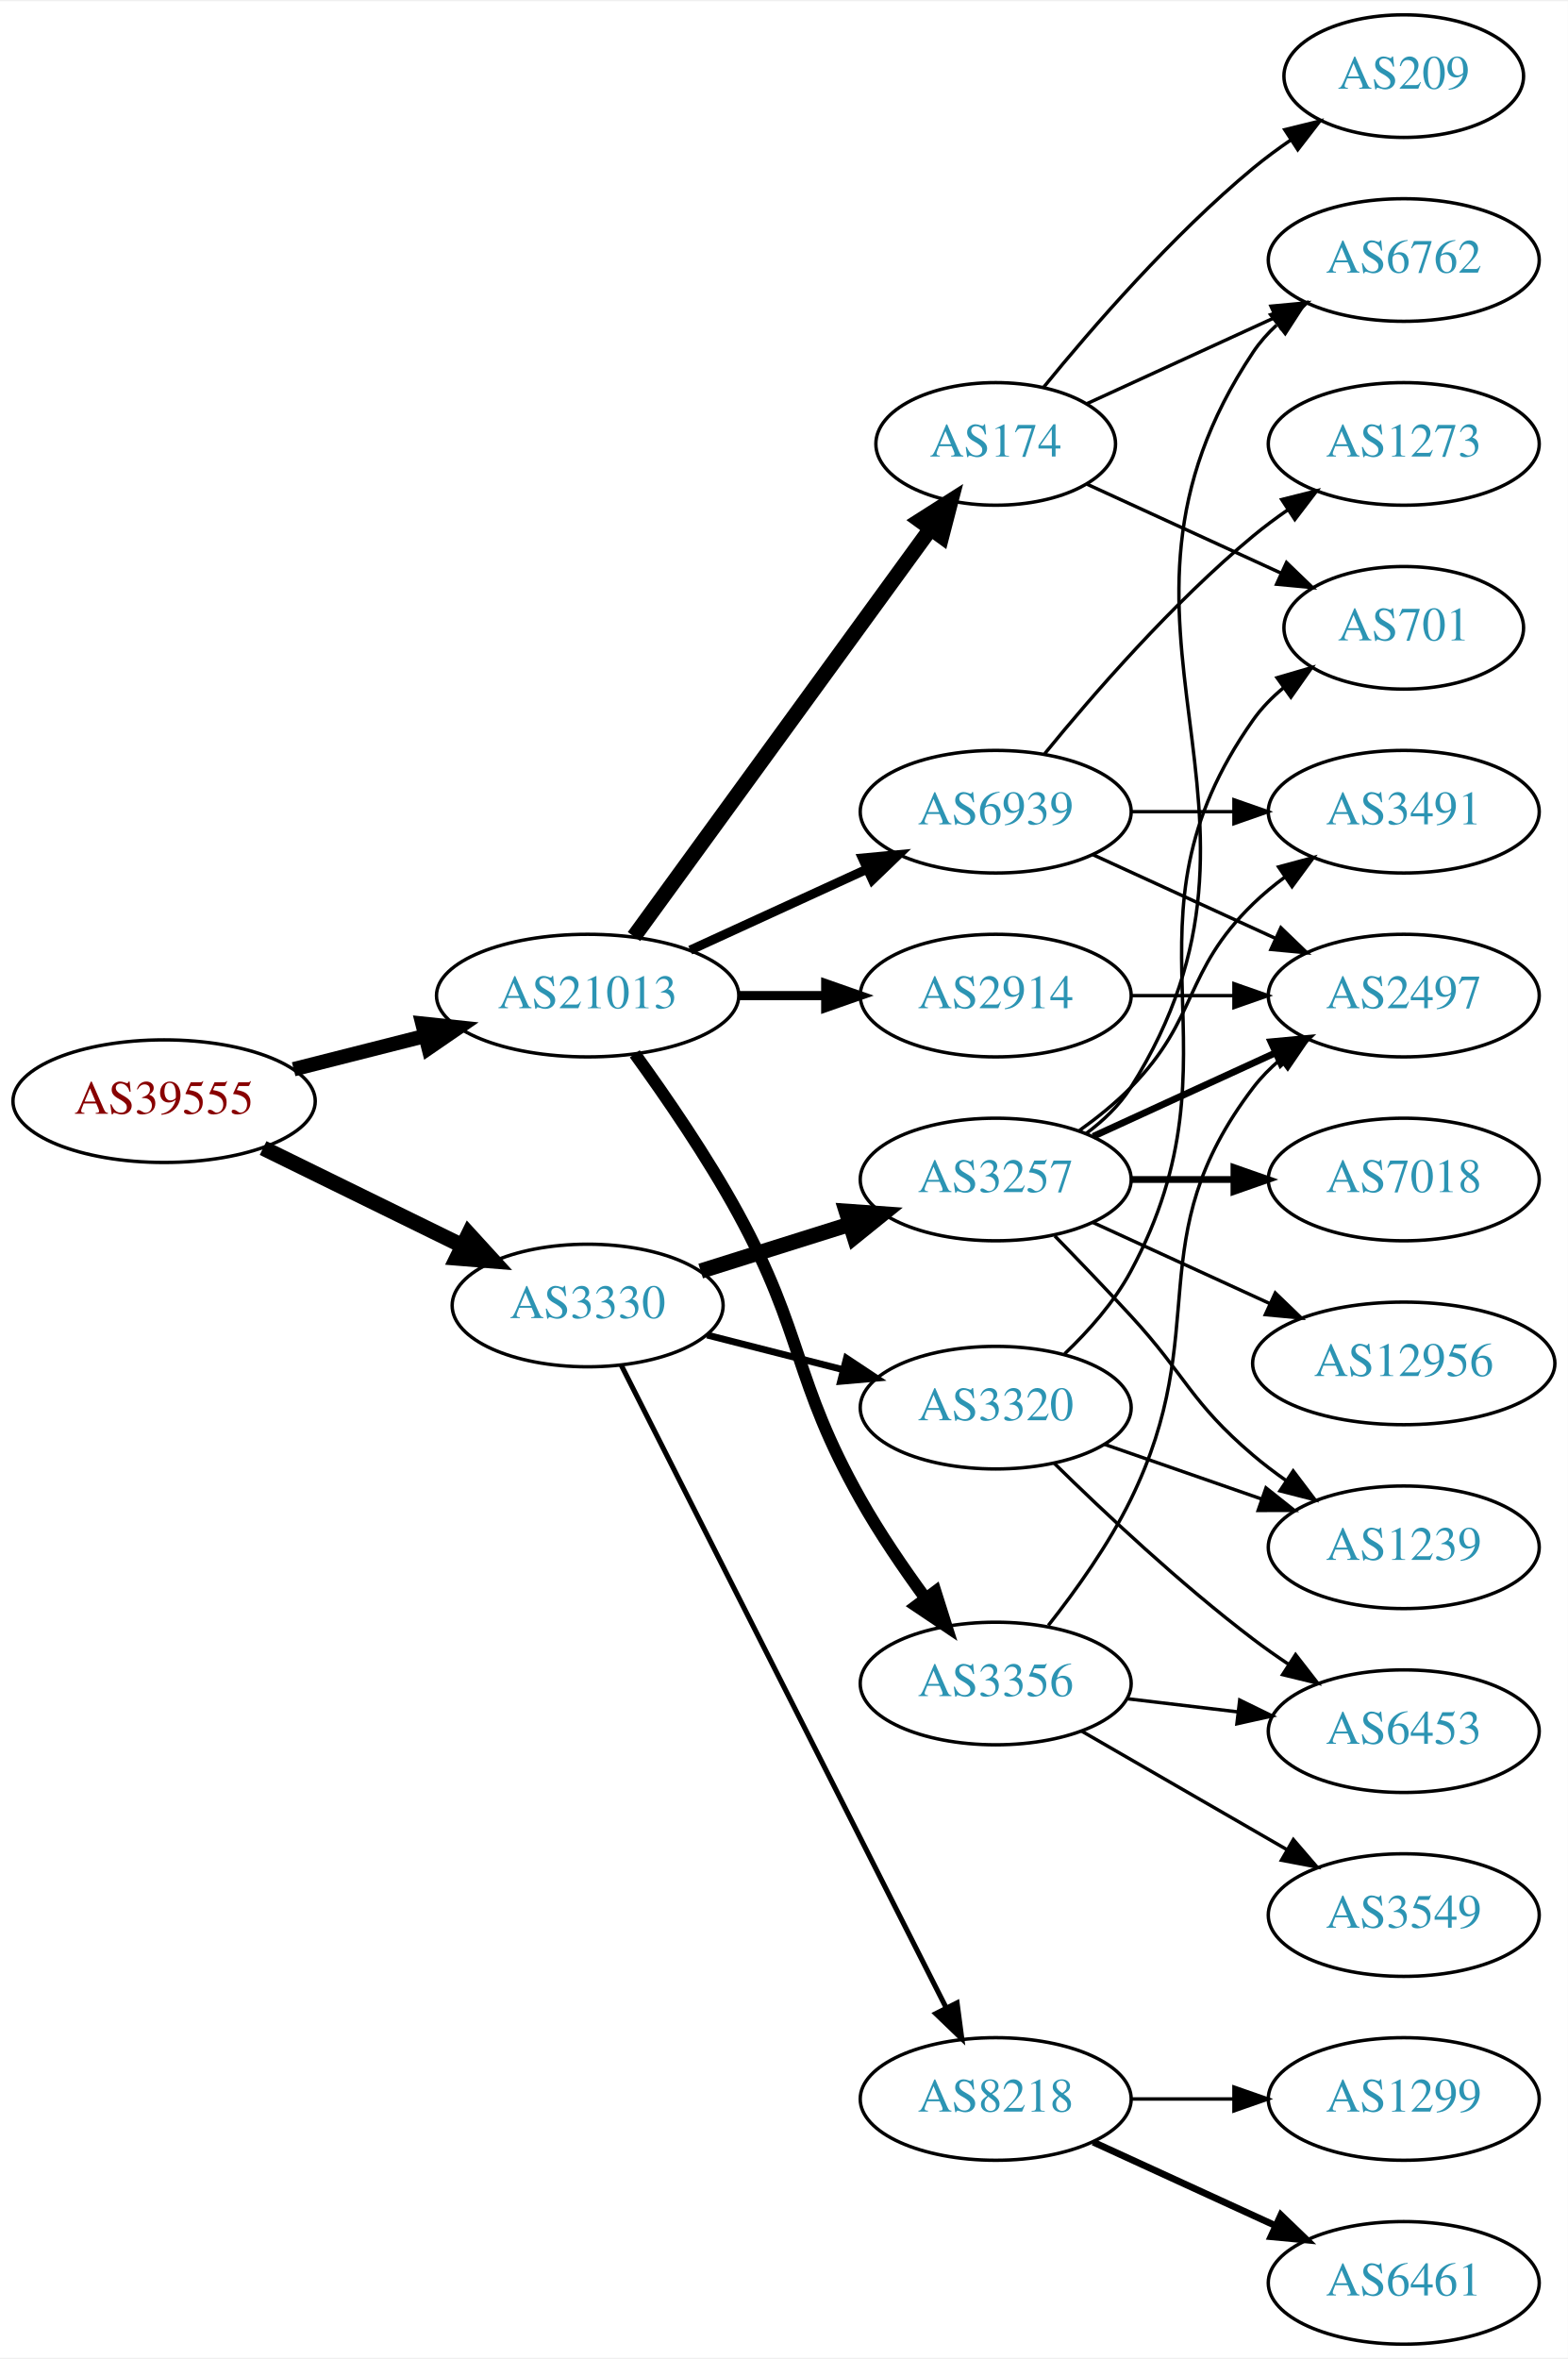
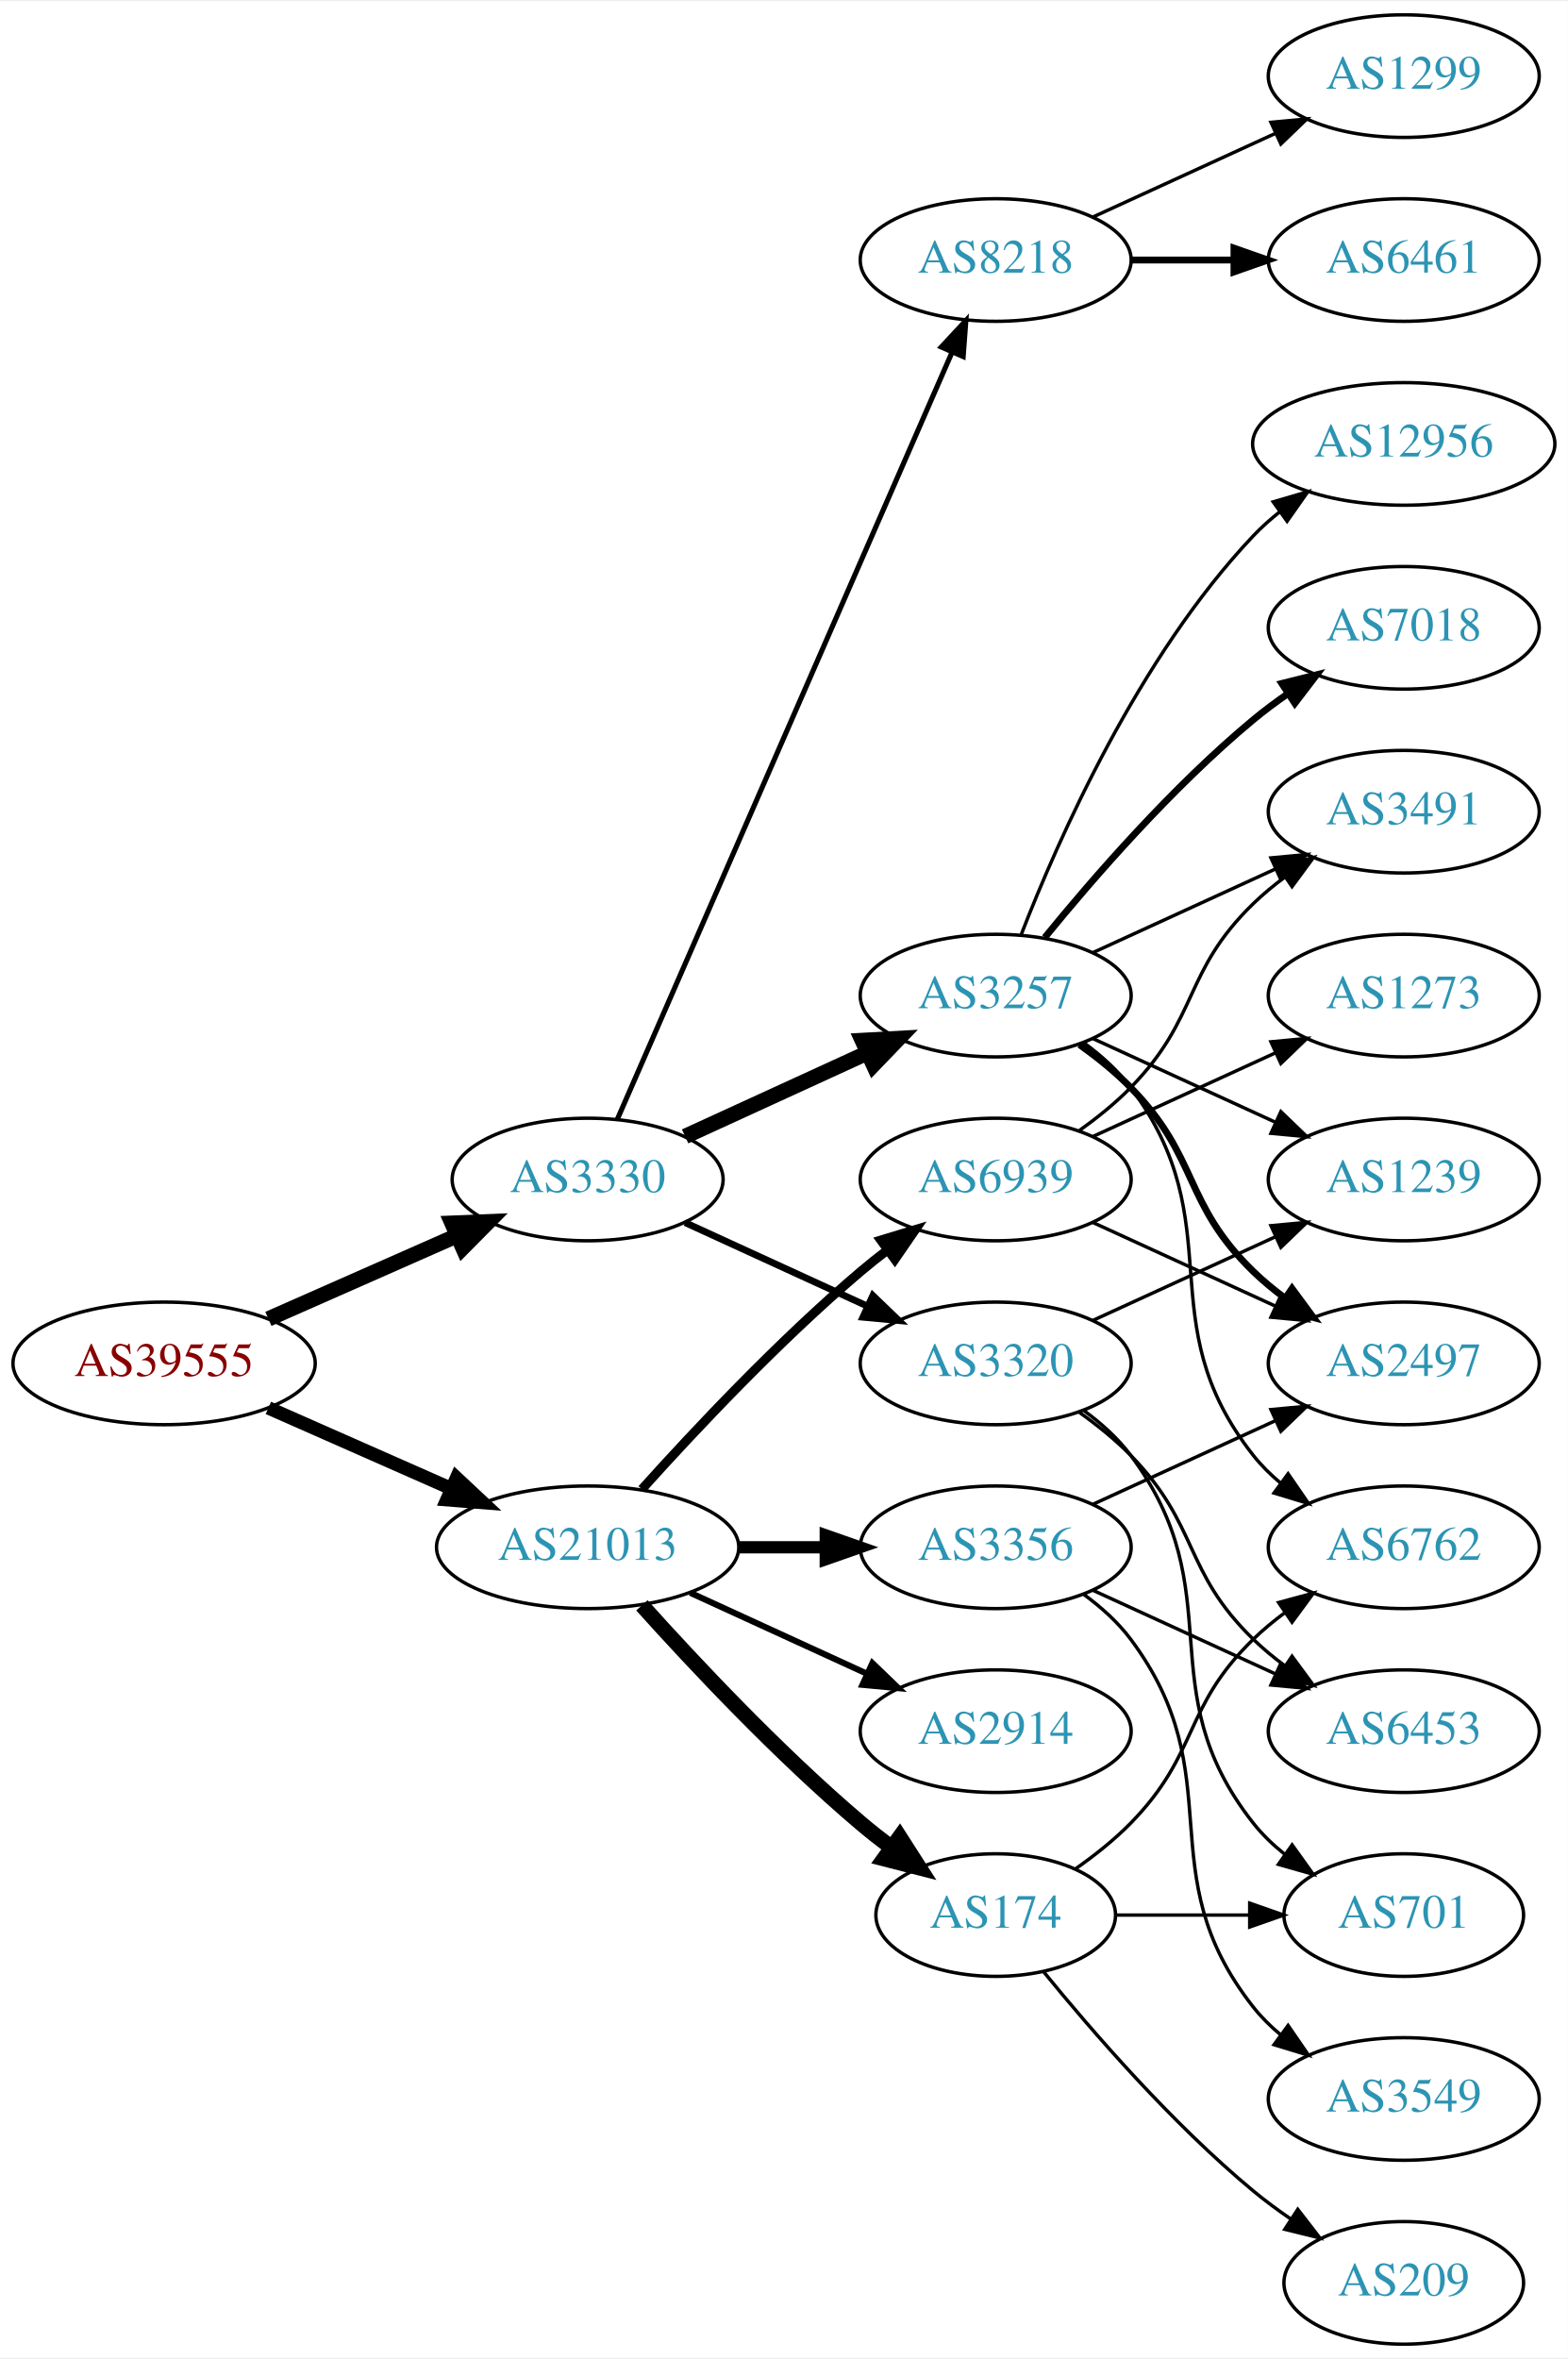
<svg xmlns="http://www.w3.org/2000/svg" xmlns:xlink="http://www.w3.org/1999/xlink" width="460pt" height="692pt" viewBox="0.00 0.00 460.47 692.00">
  <g id="graph0" class="graph" transform="scale(1 1) rotate(0) translate(4 688)">
    <polygon fill="white" stroke="none" points="-4,4 -4,-688 456.469,-688 456.469,4 -4,4" />
    <g id="node1" class="node">
      <g id="a_node1">
        <a xlink:href="/asn/39555" xlink:title="AS39555 ~ Stadtwerke Schwaz GmbH [AT]">
-           <ellipse fill="#ffffff" stroke="black" cx="44.196" cy="-365" rx="44.393" ry="18" />
-           <text text-anchor="middle" x="44.196" y="-361.3" font-family="Times,serif" font-size="14.00" fill="#880000">AS39555</text>
+           <ellipse fill="#ffffff" stroke="black" cx="44.196" cy="-288" rx="44.393" ry="18" />
+           <text text-anchor="middle" x="44.196" y="-284.3" font-family="Times,serif" font-size="14.00" fill="#880000">AS39555</text>
        </a>
      </g>
    </g>
    <g id="node2" class="node">
      <g id="a_node2">
        <a xlink:href="/asn/3330" xlink:title="AS3330 ~ Vienna, Austria [AT]">
-           <ellipse fill="#ffffff" stroke="black" cx="168.588" cy="-305" rx="39.794" ry="18" />
-           <text text-anchor="middle" x="168.588" y="-301.3" font-family="Times,serif" font-size="14.00" fill="#2c94b3">AS3330</text>
+           <ellipse fill="#ffffff" stroke="black" cx="168.588" cy="-342" rx="39.794" ry="18" />
+           <text text-anchor="middle" x="168.588" y="-338.3" font-family="Times,serif" font-size="14.00" fill="#2c94b3">AS3330</text>
        </a>
      </g>
    </g>
    <g id="edge1" class="edge">
-       <path fill="none" stroke="black" stroke-width="4.5" d="M73.275,-351.235C90.663,-342.711 113.156,-331.684 131.814,-322.538" />
-       <polygon fill="black" stroke="black" stroke-width="4.5" points="133.653,-326.021 140.899,-318.084 130.187,-318.95 133.653,-326.021" />
+       <path fill="none" stroke="black" stroke-width="4.5" d="M74.824,-301.072C91.418,-308.393 112.278,-317.597 130.011,-325.421" />
+       <polygon fill="black" stroke="black" stroke-width="4.5" points="128.756,-329.171 139.495,-329.605 131.935,-321.966 128.756,-329.171" />
    </g>
    <g id="node3" class="node">
      <g id="a_node3">
        <a xlink:href="/asn/21013" xlink:title="AS21013 ~ Wels, AT [AT]">
-           <ellipse fill="#ffffff" stroke="black" cx="168.588" cy="-396" rx="44.393" ry="18" />
-           <text text-anchor="middle" x="168.588" y="-392.3" font-family="Times,serif" font-size="14.00" fill="#2c94b3">AS21013</text>
+           <ellipse fill="#ffffff" stroke="black" cx="168.588" cy="-234" rx="44.393" ry="18" />
+           <text text-anchor="middle" x="168.588" y="-230.3" font-family="Times,serif" font-size="14.00" fill="#2c94b3">AS21013</text>
        </a>
      </g>
    </g>
    <g id="edge2" class="edge">
-       <path fill="none" stroke="black" stroke-width="4.219" d="M82.25,-374.385C94.353,-377.451 107.956,-380.896 120.685,-384.12" />
-       <polygon fill="black" stroke="black" stroke-width="4.219" points="120.06,-387.77 130.66,-386.647 121.873,-380.613 120.06,-387.77" />
+       <path fill="none" stroke="black" stroke-width="3.938" d="M74.824,-274.928C90.941,-267.817 111.081,-258.931 128.473,-251.258" />
+       <polygon fill="black" stroke="black" stroke-width="3.938" points="130.073,-254.378 137.809,-247.139 127.247,-247.973 130.073,-254.378" />
    </g>
    <g id="node4" class="node">
      <g id="a_node4">
-         <a xlink:href="/asn/3257" xlink:title="AS3257 ~ GTT [DE]">
-           <ellipse fill="#ffffff" stroke="black" cx="288.431" cy="-342" rx="39.794" ry="18" />
-           <text text-anchor="middle" x="288.431" y="-338.3" font-family="Times,serif" font-size="14.00" fill="#2c94b3">AS3257</text>
+         <a xlink:href="/asn/3320" xlink:title="AS3320 ~ DTAG [DE]">
+           <ellipse fill="#ffffff" stroke="black" cx="288.431" cy="-288" rx="39.794" ry="18" />
+           <text text-anchor="middle" x="288.431" y="-284.3" font-family="Times,serif" font-size="14.00" fill="#2c94b3">AS3320</text>
        </a>
      </g>
    </g>
    <g id="edge3" class="edge">
-       <path fill="none" stroke="black" stroke-width="4.5" d="M201.789,-315.11C215.299,-319.352 231.187,-324.341 245.586,-328.862" />
-       <polygon fill="black" stroke="black" stroke-width="4.5" points="244.548,-332.663 255.269,-331.902 246.907,-325.149 244.548,-332.663" />
+       <path fill="none" stroke="black" stroke-width="2" d="M197.217,-329.339C213.174,-322.027 233.445,-312.739 250.727,-304.819" />
+       <polygon fill="black" stroke="black" stroke-width="2" points="252.342,-307.929 259.975,-300.581 249.426,-301.565 252.342,-307.929" />
    </g>
    <g id="node5" class="node">
      <g id="a_node5">
-         <a xlink:href="/asn/3320" xlink:title="AS3320 ~ DTAG [DE]">
-           <ellipse fill="#ffffff" stroke="black" cx="288.431" cy="-275" rx="39.794" ry="18" />
-           <text text-anchor="middle" x="288.431" y="-271.3" font-family="Times,serif" font-size="14.00" fill="#2c94b3">AS3320</text>
+         <a xlink:href="/asn/3257" xlink:title="AS3257 ~ GTT [DE]">
+           <ellipse fill="#ffffff" stroke="black" cx="288.431" cy="-396" rx="39.794" ry="18" />
+           <text text-anchor="middle" x="288.431" y="-392.3" font-family="Times,serif" font-size="14.00" fill="#2c94b3">AS3257</text>
        </a>
      </g>
    </g>
    <g id="edge4" class="edge">
-       <path fill="none" stroke="black" stroke-width="2" d="M203.673,-296.323C216.132,-293.151 230.404,-289.518 243.594,-286.16" />
-       <polygon fill="black" stroke="black" stroke-width="2" points="244.595,-289.517 253.422,-283.658 242.868,-282.733 244.595,-289.517" />
+       <path fill="none" stroke="black" stroke-width="4.5" d="M197.217,-354.661C213.174,-361.973 233.445,-371.261 250.727,-379.181" />
+       <polygon fill="black" stroke="black" stroke-width="4.5" points="249.244,-382.832 259.975,-383.419 252.524,-375.673 249.244,-382.832" />
    </g>
    <g id="node6" class="node">
      <g id="a_node6">
        <a xlink:href="/asn/8218" xlink:title="AS8218 ~ legacy Neotelecoms [FR]">
-           <ellipse fill="#ffffff" stroke="black" cx="288.431" cy="-72" rx="39.794" ry="18" />
-           <text text-anchor="middle" x="288.431" y="-68.3" font-family="Times,serif" font-size="14.00" fill="#2c94b3">AS8218</text>
+           <ellipse fill="#ffffff" stroke="black" cx="288.431" cy="-612" rx="39.794" ry="18" />
+           <text text-anchor="middle" x="288.431" y="-608.3" font-family="Times,serif" font-size="14.00" fill="#2c94b3">AS8218</text>
        </a>
      </g>
    </g>
    <g id="edge5" class="edge">
-       <path fill="none" stroke="black" stroke-width="1.5" d="M178.446,-287.487C198.877,-247.09 249.418,-147.16 273.818,-98.915" />
-       <polygon fill="black" stroke="black" stroke-width="1.5" points="277.081,-100.219 278.471,-89.716 270.834,-97.06 277.081,-100.219" />
+       <path fill="none" stroke="black" stroke-width="1.5" d="M177.32,-359.715C197.421,-405.771 251.43,-529.514 275.533,-584.739" />
+       <polygon fill="black" stroke="black" stroke-width="1.5" points="272.462,-586.454 279.67,-594.219 278.878,-583.654 272.462,-586.454" />
    </g>
    <g id="node17" class="node">
      <g id="a_node17">
-         <a xlink:href="/asn/2914" xlink:title="AS2914 ~ NTT America, Inc. [US]">
-           <ellipse fill="#ffffff" stroke="black" cx="288.431" cy="-396" rx="39.794" ry="18" />
-           <text text-anchor="middle" x="288.431" y="-392.3" font-family="Times,serif" font-size="14.00" fill="#2c94b3">AS2914</text>
+         <a xlink:href="/asn/3356" xlink:title="AS3356 ~ Level 3 Parent, LLC [US]">
+           <ellipse fill="#ffffff" stroke="black" cx="288.431" cy="-234" rx="39.794" ry="18" />
+           <text text-anchor="middle" x="288.431" y="-230.3" font-family="Times,serif" font-size="14.00" fill="#2c94b3">AS3356</text>
        </a>
      </g>
    </g>
    <g id="edge17" class="edge">
-       <path fill="none" stroke="black" stroke-width="2.7" d="M212.799,-396C221.112,-396 229.875,-396 238.357,-396" />
-       <polygon fill="black" stroke="black" stroke-width="2.7" points="238.516,-399.5 248.516,-396 238.516,-392.5 238.516,-399.5" />
+       <path fill="none" stroke="black" stroke-width="3.6" d="M212.799,-234C221.112,-234 229.875,-234 238.357,-234" />
+       <polygon fill="black" stroke="black" stroke-width="3.6" points="238.516,-237.5 248.516,-234 238.516,-230.5 238.516,-237.5" />
    </g>
    <g id="node18" class="node">
      <g id="a_node18">
-         <a xlink:href="/asn/3356" xlink:title="AS3356 ~ Level 3 Parent, LLC [US]">
-           <ellipse fill="#ffffff" stroke="black" cx="288.431" cy="-194" rx="39.794" ry="18" />
-           <text text-anchor="middle" x="288.431" y="-190.3" font-family="Times,serif" font-size="14.00" fill="#2c94b3">AS3356</text>
+         <a xlink:href="/asn/174" xlink:title="AS174 ~ Cogent Communications [US]">
+           <ellipse fill="#ffffff" stroke="black" cx="288.431" cy="-126" rx="35.194" ry="18" />
+           <text text-anchor="middle" x="288.431" y="-122.3" font-family="Times,serif" font-size="14.00" fill="#2c94b3">AS174</text>
        </a>
      </g>
    </g>
    <g id="edge18" class="edge">
-       <path fill="none" stroke="black" stroke-width="3.6" d="M182.428,-378.904C191.549,-366.323 203.734,-348.594 212.784,-332 232.232,-296.341 228.848,-283.388 248.784,-248 254.359,-238.105 261.366,-227.828 267.878,-218.93" />
-       <polygon fill="black" stroke="black" stroke-width="3.6" points="270.715,-220.98 273.906,-210.878 265.111,-216.785 270.715,-220.98" />
+       <path fill="none" stroke="black" stroke-width="4.5" d="M184.521,-216.956C199.847,-199.903 224.782,-173.35 248.784,-153 251.637,-150.582 254.702,-148.167 257.813,-145.831" />
+       <polygon fill="black" stroke="black" stroke-width="4.5" points="260.242,-148.933 266.041,-139.884 255.63,-142.55 260.242,-148.933" />
    </g>
    <g id="node19" class="node">
      <g id="a_node19">
-         <a xlink:href="/asn/174" xlink:title="AS174 ~ Cogent Communications [US]">
-           <ellipse fill="#ffffff" stroke="black" cx="288.431" cy="-558" rx="35.194" ry="18" />
-           <text text-anchor="middle" x="288.431" y="-554.3" font-family="Times,serif" font-size="14.00" fill="#2c94b3">AS174</text>
+         <a xlink:href="/asn/2914" xlink:title="AS2914 ~ NTT America, Inc. [US]">
+           <ellipse fill="#ffffff" stroke="black" cx="288.431" cy="-180" rx="39.794" ry="18" />
+           <text text-anchor="middle" x="288.431" y="-176.3" font-family="Times,serif" font-size="14.00" fill="#2c94b3">AS2914</text>
        </a>
      </g>
    </g>
    <g id="edge19" class="edge">
-       <path fill="none" stroke="black" stroke-width="4.5" d="M182.199,-413.337C203.129,-442.109 245.119,-499.834 269.25,-533.007" />
-       <polygon fill="black" stroke="black" stroke-width="4.5" points="266.197,-535.503 275.263,-541.273 272.565,-530.87 266.197,-535.503" />
+       <path fill="none" stroke="black" stroke-width="1.8" d="M198.718,-220.652C214.329,-213.498 233.727,-204.609 250.399,-196.97" />
+       <polygon fill="black" stroke="black" stroke-width="1.8" points="252.218,-199.986 259.851,-192.638 249.302,-193.622 252.218,-199.986" />
    </g>
    <g id="node20" class="node">
      <g id="a_node20">
        <a xlink:href="/asn/6939" xlink:title="AS6939 ~ Hurricane Electric LLC [US]">
-           <ellipse fill="#ffffff" stroke="black" cx="288.431" cy="-450" rx="39.794" ry="18" />
-           <text text-anchor="middle" x="288.431" y="-446.3" font-family="Times,serif" font-size="14.00" fill="#2c94b3">AS6939</text>
+           <ellipse fill="#ffffff" stroke="black" cx="288.431" cy="-342" rx="39.794" ry="18" />
+           <text text-anchor="middle" x="288.431" y="-338.3" font-family="Times,serif" font-size="14.00" fill="#2c94b3">AS6939</text>
        </a>
      </g>
    </g>
    <g id="edge20" class="edge">
-       <path fill="none" stroke="black" stroke-width="2.7" d="M198.718,-409.348C214.329,-416.502 233.727,-425.391 250.399,-433.03" />
-       <polygon fill="black" stroke="black" stroke-width="2.7" points="249.302,-436.378 259.851,-437.362 252.218,-430.014 249.302,-436.378" />
+       <path fill="none" stroke="black" stroke-width="2.7" d="M184.521,-251.044C199.847,-268.097 224.782,-294.65 248.784,-315 251.281,-317.117 253.942,-319.232 256.653,-321.293" />
+       <polygon fill="black" stroke="black" stroke-width="2.7" points="254.69,-324.194 264.83,-327.266 258.819,-318.541 254.69,-324.194" />
    </g>
    <g id="node7" class="node">
      <g id="a_node7">
-         <a xlink:href="/asn/2497" xlink:title="AS2497 ~ Internet Initiative Japan Inc. [JP]">
-           <ellipse fill="#ffffff" stroke="black" cx="408.273" cy="-396" rx="39.794" ry="18" />
-           <text text-anchor="middle" x="408.273" y="-392.3" font-family="Times,serif" font-size="14.00" fill="#2c94b3">AS2497</text>
+         <a xlink:href="/asn/6453" xlink:title="AS6453 ~ TATA COMMUNICATIONS (AMERICA) INC [US]">
+           <ellipse fill="#ffffff" stroke="black" cx="408.273" cy="-180" rx="39.794" ry="18" />
+           <text text-anchor="middle" x="408.273" y="-176.3" font-family="Times,serif" font-size="14.00" fill="#2c94b3">AS6453</text>
        </a>
      </g>
    </g>
    <g id="edge6" class="edge">
-       <path fill="none" stroke="black" stroke-width="2" d="M317.06,-354.661C333.017,-361.973 353.287,-371.261 370.57,-379.181" />
-       <polygon fill="black" stroke="black" stroke-width="2" points="369.269,-382.435 379.818,-383.419 372.185,-376.071 369.269,-382.435" />
+       <path fill="none" stroke="black" d="M313.025,-273.611C318.281,-269.852 323.613,-265.563 328.077,-261 348.25,-240.383 343.384,-227.094 364.077,-207 366.922,-204.237 370.096,-201.614 373.396,-199.166" />
+       <polygon fill="black" stroke="black" points="375.462,-201.994 381.744,-193.462 371.513,-196.214 375.462,-201.994" />
    </g>
    <g id="node8" class="node">
      <g id="a_node8">
-         <a xlink:href="/asn/7018" xlink:title="AS7018 ~ AT&amp;T Services, Inc. [US]">
-           <ellipse fill="#ffffff" stroke="black" cx="408.273" cy="-342" rx="39.794" ry="18" />
-           <text text-anchor="middle" x="408.273" y="-338.3" font-family="Times,serif" font-size="14.00" fill="#2c94b3">AS7018</text>
+         <a xlink:href="/asn/701" xlink:title="AS701 ~ UUNET [US]">
+           <ellipse fill="#ffffff" stroke="black" cx="408.273" cy="-126" rx="35.194" ry="18" />
+           <text text-anchor="middle" x="408.273" y="-122.3" font-family="Times,serif" font-size="14.00" fill="#2c94b3">AS701</text>
        </a>
      </g>
    </g>
    <g id="edge7" class="edge">
-       <path fill="none" stroke="black" stroke-width="2" d="M328.343,-342C337.897,-342 348.246,-342 358.209,-342" />
-       <polygon fill="black" stroke="black" stroke-width="2" points="358.402,-345.5 368.402,-342 358.402,-338.5 358.402,-345.5" />
+       <path fill="none" stroke="black" d="M314.362,-274.118C319.438,-270.389 324.356,-265.984 328.077,-261 358.349,-220.458 332.779,-192.754 364.077,-153 366.724,-149.639 369.912,-146.583 373.344,-143.839" />
+       <polygon fill="black" stroke="black" points="375.482,-146.614 381.651,-138 371.457,-140.887 375.482,-146.614" />
    </g>
    <g id="node9" class="node">
      <g id="a_node9">
-         <a xlink:href="/asn/6762" xlink:title="AS6762 ~ TELECOM ITALIA SPARKLE S.p.A. [IT]">
-           <ellipse fill="#ffffff" stroke="black" cx="408.273" cy="-612" rx="39.794" ry="18" />
-           <text text-anchor="middle" x="408.273" y="-608.3" font-family="Times,serif" font-size="14.00" fill="#2c94b3">AS6762</text>
+         <a xlink:href="/asn/1239" xlink:title="AS1239 ~ Sprint [US]">
+           <ellipse fill="#ffffff" stroke="black" cx="408.273" cy="-342" rx="39.794" ry="18" />
+           <text text-anchor="middle" x="408.273" y="-338.3" font-family="Times,serif" font-size="14.00" fill="#2c94b3">AS1239</text>
        </a>
      </g>
    </g>
    <g id="edge8" class="edge">
-       <path fill="none" stroke="black" d="M314.957,-355.472C320.002,-359.223 324.757,-363.74 328.077,-369 380.027,-451.3 310.039,-504.056 364.077,-585 365.992,-587.869 368.326,-590.49 370.907,-592.872" />
-       <polygon fill="black" stroke="black" points="369.171,-595.954 379.219,-599.313 373.458,-590.421 369.171,-595.954" />
+       <path fill="none" stroke="black" d="M317.06,-300.661C333.017,-307.973 353.287,-317.261 370.57,-325.181" />
+       <polygon fill="black" stroke="black" points="369.269,-328.435 379.818,-329.419 372.185,-322.071 369.269,-328.435" />
+     </g>
+     <g id="edge10" class="edge">
+       <path fill="none" stroke="black" d="M317.06,-383.339C333.017,-376.027 353.287,-366.739 370.57,-358.819" />
+       <polygon fill="black" stroke="black" points="372.185,-361.929 379.818,-354.581 369.269,-355.565 372.185,-361.929" />
    </g>
    <g id="node10" class="node">
      <g id="a_node10">
+         <a xlink:href="/asn/7018" xlink:title="AS7018 ~ AT&amp;T Services, Inc. [US]">
+           <ellipse fill="#ffffff" stroke="black" cx="408.273" cy="-504" rx="39.794" ry="18" />
+           <text text-anchor="middle" x="408.273" y="-500.3" font-family="Times,serif" font-size="14.00" fill="#2c94b3">AS7018</text>
+         </a>
+       </g>
+     </g>
+     <g id="edge9" class="edge">
+       <path fill="none" stroke="black" stroke-width="2" d="M302.85,-413.065C316.964,-430.375 340.379,-457.345 364.077,-477 367.294,-479.668 370.794,-482.27 374.365,-484.741" />
+       <polygon fill="black" stroke="black" stroke-width="2" points="372.442,-487.666 382.721,-490.236 376.288,-481.817 372.442,-487.666" />
+     </g>
+     <g id="node11" class="node">
+       <g id="a_node11">
+         <a xlink:href="/asn/6762" xlink:title="AS6762 ~ TELECOM ITALIA SPARKLE S.p.A. [IT]">
+           <ellipse fill="#ffffff" stroke="black" cx="408.273" cy="-234" rx="39.794" ry="18" />
+           <text text-anchor="middle" x="408.273" y="-230.3" font-family="Times,serif" font-size="14.00" fill="#2c94b3">AS6762</text>
+         </a>
+       </g>
+     </g>
+     <g id="edge11" class="edge">
+       <path fill="none" stroke="black" d="M314.362,-382.118C319.438,-378.389 324.356,-373.984 328.077,-369 358.349,-328.458 332.779,-300.754 364.077,-261 366.402,-258.047 369.146,-255.33 372.105,-252.853" />
+       <polygon fill="black" stroke="black" points="374.298,-255.585 380.302,-246.855 370.165,-249.936 374.298,-255.585" />
+     </g>
+     <g id="node12" class="node">
+       <g id="a_node12">
        <a xlink:href="/asn/3491" xlink:title="AS3491 ~ PCCW Global, Inc. [US]">
          <ellipse fill="#ffffff" stroke="black" cx="408.273" cy="-450" rx="39.794" ry="18" />
          <text text-anchor="middle" x="408.273" y="-446.3" font-family="Times,serif" font-size="14.00" fill="#2c94b3">AS3491</text>
        </a>
      </g>
    </g>
-     <g id="edge9" class="edge">
-       <path fill="none" stroke="black" d="M313.025,-356.389C318.281,-360.148 323.613,-364.437 328.077,-369 348.25,-389.617 343.384,-402.906 364.077,-423 366.922,-425.763 370.096,-428.386 373.396,-430.834" />
-       <polygon fill="black" stroke="black" points="371.513,-433.786 381.744,-436.538 375.462,-428.006 371.513,-433.786" />
-     </g>
-     <g id="node11" class="node">
-       <g id="a_node11">
-         <a xlink:href="/asn/1239" xlink:title="AS1239 ~ Sprint [US]">
-           <ellipse fill="#ffffff" stroke="black" cx="408.273" cy="-234" rx="39.794" ry="18" />
-           <text text-anchor="middle" x="408.273" y="-230.3" font-family="Times,serif" font-size="14.00" fill="#2c94b3">AS1239</text>
-         </a>
-       </g>
-     </g>
-     <g id="edge10" class="edge">
-       <path fill="none" stroke="black" d="M305.781,-325.432C312.734,-318.296 320.881,-309.812 328.077,-302 344.507,-284.164 345.6,-276.704 364.077,-261 367.099,-258.432 370.388,-255.935 373.757,-253.563" />
-       <polygon fill="black" stroke="black" points="375.802,-256.406 382.192,-247.955 371.927,-250.577 375.802,-256.406" />
-     </g>
-     <g id="node12" class="node">
-       <g id="a_node12">
-         <a xlink:href="/asn/12956" xlink:title="AS12956 ~ TELXIUS [ES]">
-           <ellipse fill="#ffffff" stroke="black" cx="408.273" cy="-288" rx="44.393" ry="18" />
-           <text text-anchor="middle" x="408.273" y="-284.3" font-family="Times,serif" font-size="14.00" fill="#2c94b3">AS12956</text>
-         </a>
-       </g>
-     </g>
-     <g id="edge11" class="edge">
-       <path fill="none" stroke="black" d="M317.06,-329.339C332.557,-322.238 352.124,-313.272 369.071,-305.506" />
-       <polygon fill="black" stroke="black" points="370.54,-308.683 378.173,-301.335 367.624,-302.319 370.54,-308.683" />
-     </g>
-     <g id="edge14" class="edge">
-       <path fill="none" stroke="black" d="M320.393,-264.228C334.489,-259.323 351.366,-253.452 366.479,-248.193" />
-       <polygon fill="black" stroke="black" points="367.815,-251.434 376.109,-244.843 365.514,-244.823 367.815,-251.434" />
+     <g id="edge12" class="edge">
+       <path fill="none" stroke="black" d="M317.06,-408.661C333.017,-415.973 353.287,-425.261 370.57,-433.181" />
+       <polygon fill="black" stroke="black" points="369.269,-436.435 379.818,-437.419 372.185,-430.071 369.269,-436.435" />
    </g>
    <g id="node13" class="node">
      <g id="a_node13">
-         <a xlink:href="/asn/6453" xlink:title="AS6453 ~ TATA COMMUNICATIONS (AMERICA) INC [US]">
-           <ellipse fill="#ffffff" stroke="black" cx="408.273" cy="-180" rx="39.794" ry="18" />
-           <text text-anchor="middle" x="408.273" y="-176.3" font-family="Times,serif" font-size="14.00" fill="#2c94b3">AS6453</text>
-         </a>
-       </g>
-     </g>
-     <g id="edge12" class="edge">
-       <path fill="none" stroke="black" d="M305.579,-258.704C320.216,-244.329 342.705,-223.205 364.077,-207 367.407,-204.475 370.979,-201.963 374.591,-199.544" />
-       <polygon fill="black" stroke="black" points="376.498,-202.478 382.994,-194.108 372.697,-196.601 376.498,-202.478" />
+         <a xlink:href="/asn/2497" xlink:title="AS2497 ~ Internet Initiative Japan Inc. [JP]">
+           <ellipse fill="#ffffff" stroke="black" cx="408.273" cy="-288" rx="39.794" ry="18" />
+           <text text-anchor="middle" x="408.273" y="-284.3" font-family="Times,serif" font-size="14.00" fill="#2c94b3">AS2497</text>
+         </a>
+       </g>
+     </g>
+     <g id="edge13" class="edge">
+       <path fill="none" stroke="black" stroke-width="2" d="M313.025,-381.611C318.281,-377.852 323.613,-373.563 328.077,-369 348.25,-348.383 343.384,-335.094 364.077,-315 366.922,-312.237 370.096,-309.614 373.396,-307.166" />
+       <polygon fill="black" stroke="black" stroke-width="2" points="375.462,-309.994 381.744,-301.462 371.513,-304.214 375.462,-309.994" />
    </g>
    <g id="node14" class="node">
      <g id="a_node14">
-         <a xlink:href="/asn/701" xlink:title="AS701 ~ UUNET [US]">
-           <ellipse fill="#ffffff" stroke="black" cx="408.273" cy="-504" rx="35.194" ry="18" />
-           <text text-anchor="middle" x="408.273" y="-500.3" font-family="Times,serif" font-size="14.00" fill="#2c94b3">AS701</text>
-         </a>
-       </g>
-     </g>
-     <g id="edge13" class="edge">
-       <path fill="none" stroke="black" d="M308.693,-290.821C315.77,-297.578 323.229,-305.985 328.077,-315 363.012,-379.958 321.498,-416.775 364.077,-477 366.547,-480.493 369.626,-483.63 372.995,-486.421" />
-       <polygon fill="black" stroke="black" points="371.064,-489.343 381.235,-492.31 375.134,-483.648 371.064,-489.343" />
+         <a xlink:href="/asn/12956" xlink:title="AS12956 ~ TELXIUS [ES]">
+           <ellipse fill="#ffffff" stroke="black" cx="408.273" cy="-558" rx="44.393" ry="18" />
+           <text text-anchor="middle" x="408.273" y="-554.3" font-family="Times,serif" font-size="14.00" fill="#2c94b3">AS12956</text>
+         </a>
+       </g>
+     </g>
+     <g id="edge14" class="edge">
+       <path fill="none" stroke="black" d="M295.954,-413.994C306.704,-441.728 330.362,-495.429 364.077,-531 366.461,-533.515 369.128,-535.893 371.934,-538.117" />
+       <polygon fill="black" stroke="black" points="369.928,-540.985 380.096,-543.961 374.003,-535.293 369.928,-540.985" />
    </g>
    <g id="node15" class="node">
      <g id="a_node15">
        <a xlink:href="/asn/6461" xlink:title="AS6461 ~ Zayo Bandwidth [US]">
-           <ellipse fill="#ffffff" stroke="black" cx="408.273" cy="-18" rx="39.794" ry="18" />
-           <text text-anchor="middle" x="408.273" y="-14.3" font-family="Times,serif" font-size="14.00" fill="#2c94b3">AS6461</text>
+           <ellipse fill="#ffffff" stroke="black" cx="408.273" cy="-612" rx="39.794" ry="18" />
+           <text text-anchor="middle" x="408.273" y="-608.3" font-family="Times,serif" font-size="14.00" fill="#2c94b3">AS6461</text>
        </a>
      </g>
    </g>
    <g id="edge15" class="edge">
-       <path fill="none" stroke="black" stroke-width="2" d="M317.06,-59.339C333.017,-52.027 353.287,-42.739 370.57,-34.819" />
-       <polygon fill="black" stroke="black" stroke-width="2" points="372.185,-37.929 379.818,-30.581 369.269,-31.565 372.185,-37.929" />
+       <path fill="none" stroke="black" stroke-width="2" d="M328.343,-612C337.897,-612 348.246,-612 358.209,-612" />
+       <polygon fill="black" stroke="black" stroke-width="2" points="358.402,-615.5 368.402,-612 358.402,-608.5 358.402,-615.5" />
    </g>
    <g id="node16" class="node">
      <g id="a_node16">
        <a xlink:href="/asn/1299" xlink:title="AS1299 ~ Telia Carrier [EU]">
-           <ellipse fill="#ffffff" stroke="black" cx="408.273" cy="-72" rx="39.794" ry="18" />
-           <text text-anchor="middle" x="408.273" y="-68.3" font-family="Times,serif" font-size="14.00" fill="#2c94b3">AS1299</text>
+           <ellipse fill="#ffffff" stroke="black" cx="408.273" cy="-666" rx="39.794" ry="18" />
+           <text text-anchor="middle" x="408.273" y="-662.3" font-family="Times,serif" font-size="14.00" fill="#2c94b3">AS1299</text>
        </a>
      </g>
    </g>
    <g id="edge16" class="edge">
-       <path fill="none" stroke="black" d="M328.343,-72C337.897,-72 348.246,-72 358.209,-72" />
-       <polygon fill="black" stroke="black" points="358.402,-75.5 368.402,-72 358.402,-68.5 358.402,-75.5" />
-     </g>
-     <g id="edge30" class="edge">
-       <path fill="none" stroke="black" d="M328.343,-396C337.897,-396 348.246,-396 358.209,-396" />
-       <polygon fill="black" stroke="black" points="358.402,-399.5 368.402,-396 358.402,-392.5 358.402,-399.5" />
+       <path fill="none" stroke="black" d="M317.06,-624.661C333.017,-631.973 353.287,-641.261 370.57,-649.181" />
+       <polygon fill="black" stroke="black" points="369.269,-652.435 379.818,-653.419 372.185,-646.071 369.269,-652.435" />
+     </g>
+     <g id="edge23" class="edge">
+       <path fill="none" stroke="black" d="M317.06,-221.339C333.017,-214.027 353.287,-204.739 370.57,-196.819" />
+       <polygon fill="black" stroke="black" points="372.185,-199.929 379.818,-192.581 369.269,-193.565 372.185,-199.929" />
    </g>
    <g id="edge22" class="edge">
-       <path fill="none" stroke="black" d="M303.889,-211.059C311.928,-221.246 321.59,-234.746 328.077,-248 352.743,-298.395 330.092,-324.356 364.077,-369 366.354,-371.991 369.065,-374.732 372.004,-377.226" />
-       <polygon fill="black" stroke="black" points="370.046,-380.13 380.173,-383.245 374.198,-374.495 370.046,-380.13" />
-     </g>
-     <g id="edge23" class="edge">
-       <path fill="none" stroke="black" d="M327.041,-189.532C337.352,-188.307 348.669,-186.962 359.47,-185.679" />
-       <polygon fill="black" stroke="black" points="360.099,-189.129 369.616,-184.474 359.273,-182.178 360.099,-189.129" />
+       <path fill="none" stroke="black" d="M317.06,-246.661C333.017,-253.973 353.287,-263.261 370.57,-271.181" />
+       <polygon fill="black" stroke="black" points="369.269,-274.435 379.818,-275.419 372.185,-268.071 369.269,-274.435" />
    </g>
    <g id="node21" class="node">
      <g id="a_node21">
        <a xlink:href="/asn/3549" xlink:title="AS3549 ~ Level 3 Parent, LLC [US]">
-           <ellipse fill="#ffffff" stroke="black" cx="408.273" cy="-126" rx="39.794" ry="18" />
-           <text text-anchor="middle" x="408.273" y="-122.3" font-family="Times,serif" font-size="14.00" fill="#2c94b3">AS3549</text>
+           <ellipse fill="#ffffff" stroke="black" cx="408.273" cy="-72" rx="39.794" ry="18" />
+           <text text-anchor="middle" x="408.273" y="-68.3" font-family="Times,serif" font-size="14.00" fill="#2c94b3">AS3549</text>
        </a>
      </g>
    </g>
    <g id="edge21" class="edge">
-       <path fill="none" stroke="black" d="M313.562,-180.075C331.002,-170.012 354.775,-156.293 374.013,-145.192" />
-       <polygon fill="black" stroke="black" points="375.857,-148.17 382.769,-140.14 372.358,-142.107 375.857,-148.17" />
-     </g>
-     <g id="edge27" class="edge">
-       <path fill="none" stroke="black" d="M315.292,-569.851C331.413,-577.238 352.415,-586.862 370.28,-595.048" />
-       <polygon fill="black" stroke="black" points="369.282,-598.441 379.832,-599.425 372.199,-592.077 369.282,-598.441" />
+       <path fill="none" stroke="black" d="M314.362,-220.118C319.438,-216.389 324.356,-211.984 328.077,-207 358.349,-166.458 332.779,-138.754 364.077,-99 366.402,-96.047 369.146,-93.33 372.105,-90.853" />
+       <polygon fill="black" stroke="black" points="374.298,-93.585 380.302,-84.855 370.165,-87.936 374.298,-93.585" />
+     </g>
+     <g id="edge25" class="edge">
+       <path fill="none" stroke="black" d="M323.833,-126C336.055,-126 349.99,-126 362.925,-126" />
+       <polygon fill="black" stroke="black" points="363.033,-129.5 373.033,-126 363.033,-122.5 363.033,-129.5" />
+     </g>
+     <g id="edge26" class="edge">
+       <path fill="none" stroke="black" d="M311.814,-139.532C317.455,-143.49 323.269,-148.086 328.077,-153 348.25,-173.617 343.384,-186.906 364.077,-207 366.922,-209.763 370.096,-212.386 373.396,-214.834" />
+       <polygon fill="black" stroke="black" points="371.513,-217.786 381.744,-220.538 375.462,-212.006 371.513,-217.786" />
+     </g>
+     <g id="node22" class="node">
+       <g id="a_node22">
+         <a xlink:href="/asn/209" xlink:title="AS209 ~ CenturyLink Communications, LLC [US]">
+           <ellipse fill="#ffffff" stroke="black" cx="408.273" cy="-18" rx="35.194" ry="18" />
+           <text text-anchor="middle" x="408.273" y="-14.3" font-family="Times,serif" font-size="14.00" fill="#2c94b3">AS209</text>
+         </a>
+       </g>
+     </g>
+     <g id="edge24" class="edge">
+       <path fill="none" stroke="black" d="M302.588,-109.257C316.674,-91.961 340.232,-64.778 364.077,-45 367.54,-42.128 371.333,-39.331 375.187,-36.692" />
+       <polygon fill="black" stroke="black" points="377.149,-39.592 383.62,-31.203 373.33,-33.725 377.149,-39.592" />
+     </g>
+     <g id="edge28" class="edge">
+       <path fill="none" stroke="black" d="M313.025,-356.389C318.281,-360.148 323.613,-364.437 328.077,-369 348.25,-389.617 343.384,-402.906 364.077,-423 366.922,-425.763 370.096,-428.386 373.396,-430.834" />
+       <polygon fill="black" stroke="black" points="371.513,-433.786 381.744,-436.538 375.462,-428.006 371.513,-433.786" />
    </g>
    <g id="edge29" class="edge">
-       <path fill="none" stroke="black" d="M315.292,-546.149C332.023,-538.482 354.013,-528.406 372.297,-520.028" />
-       <polygon fill="black" stroke="black" points="373.84,-523.171 381.473,-515.823 370.924,-516.807 373.84,-523.171" />
+       <path fill="none" stroke="black" d="M317.06,-329.339C333.017,-322.027 353.287,-312.739 370.57,-304.819" />
+       <polygon fill="black" stroke="black" points="372.185,-307.929 379.818,-300.581 369.269,-301.565 372.185,-307.929" />
    </g>
    <g id="node23" class="node">
      <g id="a_node23">
-         <a xlink:href="/asn/209" xlink:title="AS209 ~ CenturyLink Communications, LLC [US]">
-           <ellipse fill="#ffffff" stroke="black" cx="408.273" cy="-666" rx="35.194" ry="18" />
-           <text text-anchor="middle" x="408.273" y="-662.3" font-family="Times,serif" font-size="14.00" fill="#2c94b3">AS209</text>
-         </a>
-       </g>
-     </g>
-     <g id="edge28" class="edge">
-       <path fill="none" stroke="black" d="M302.588,-574.743C316.674,-592.039 340.232,-619.223 364.077,-639 367.54,-641.872 371.333,-644.669 375.187,-647.308" />
-       <polygon fill="black" stroke="black" points="373.33,-650.275 383.62,-652.797 377.149,-644.408 373.33,-650.275" />
-     </g>
-     <g id="edge25" class="edge">
-       <path fill="none" stroke="black" d="M317.06,-437.339C333.017,-430.027 353.287,-420.739 370.57,-412.819" />
-       <polygon fill="black" stroke="black" points="372.185,-415.929 379.818,-408.581 369.269,-409.565 372.185,-415.929" />
-     </g>
-     <g id="edge24" class="edge">
-       <path fill="none" stroke="black" d="M328.343,-450C337.897,-450 348.246,-450 358.209,-450" />
-       <polygon fill="black" stroke="black" points="358.402,-453.5 368.402,-450 358.402,-446.5 358.402,-453.5" />
-     </g>
-     <g id="node22" class="node">
-       <g id="a_node22">
        <a xlink:href="/asn/1273" xlink:title="AS1273 ~ Vodafone Group PLC [EU]">
-           <ellipse fill="#ffffff" stroke="black" cx="408.273" cy="-558" rx="39.794" ry="18" />
-           <text text-anchor="middle" x="408.273" y="-554.3" font-family="Times,serif" font-size="14.00" fill="#2c94b3">AS1273</text>
-         </a>
-       </g>
-     </g>
-     <g id="edge26" class="edge">
-       <path fill="none" stroke="black" d="M302.85,-467.065C316.964,-484.375 340.379,-511.345 364.077,-531 367.294,-533.668 370.794,-536.27 374.365,-538.741" />
-       <polygon fill="black" stroke="black" points="372.442,-541.666 382.721,-544.236 376.288,-535.817 372.442,-541.666" />
+           <ellipse fill="#ffffff" stroke="black" cx="408.273" cy="-396" rx="39.794" ry="18" />
+           <text text-anchor="middle" x="408.273" y="-392.3" font-family="Times,serif" font-size="14.00" fill="#2c94b3">AS1273</text>
+         </a>
+       </g>
+     </g>
+     <g id="edge27" class="edge">
+       <path fill="none" stroke="black" d="M317.06,-354.661C333.017,-361.973 353.287,-371.261 370.57,-379.181" />
+       <polygon fill="black" stroke="black" points="369.269,-382.435 379.818,-383.419 372.185,-376.071 369.269,-382.435" />
    </g>
  </g>
</svg>
